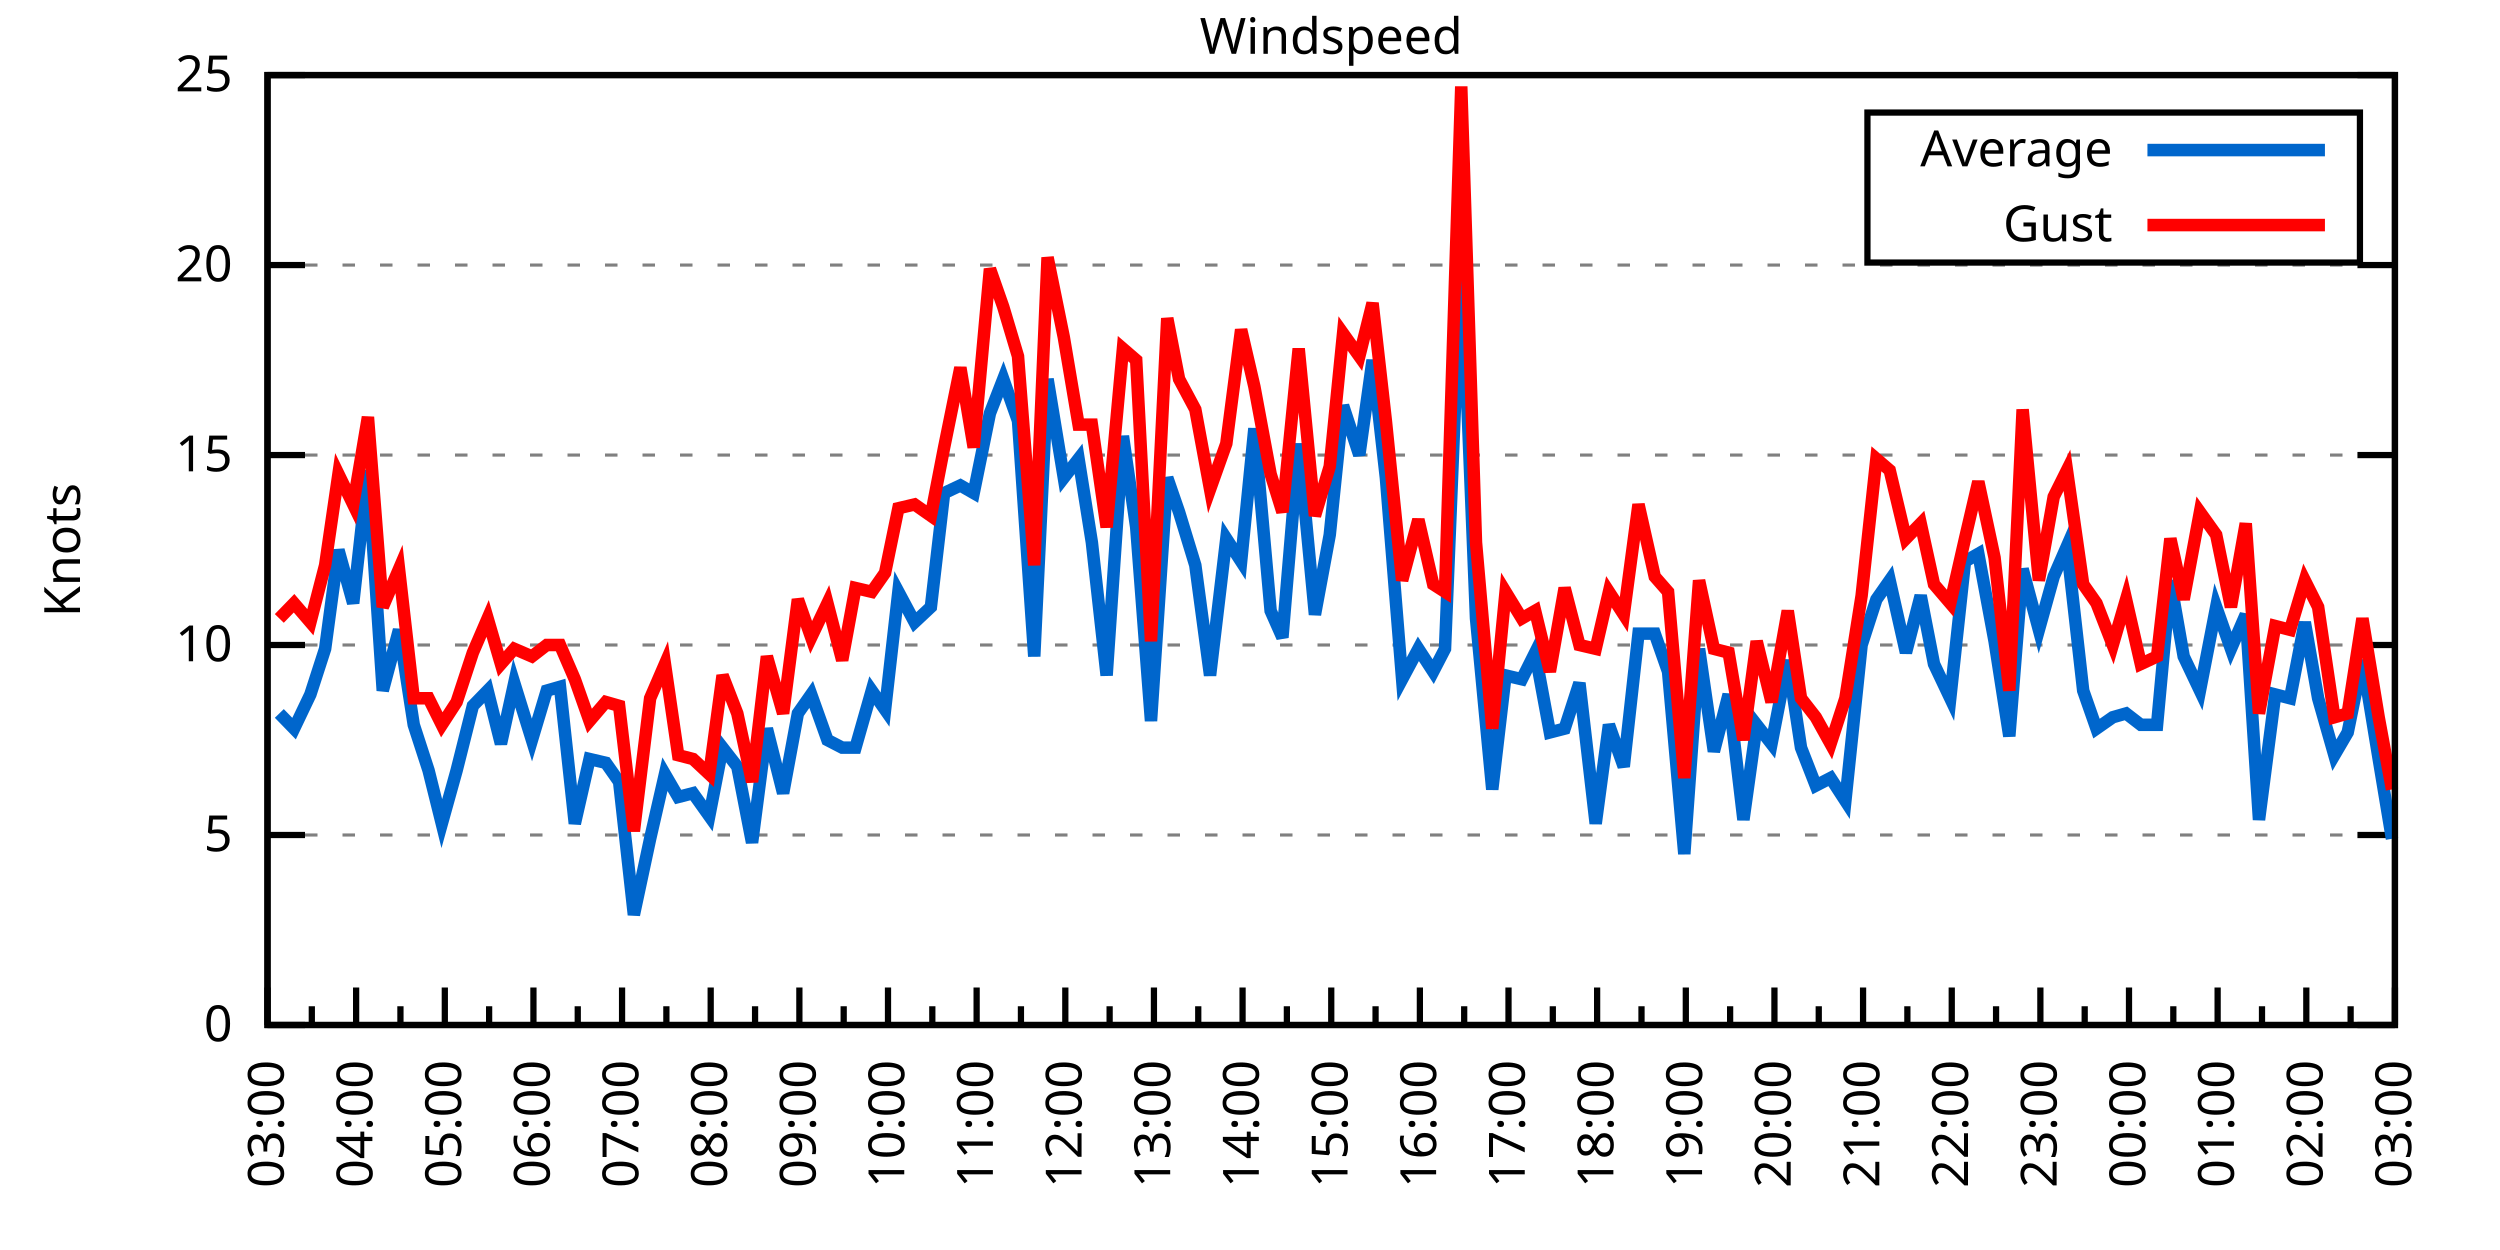
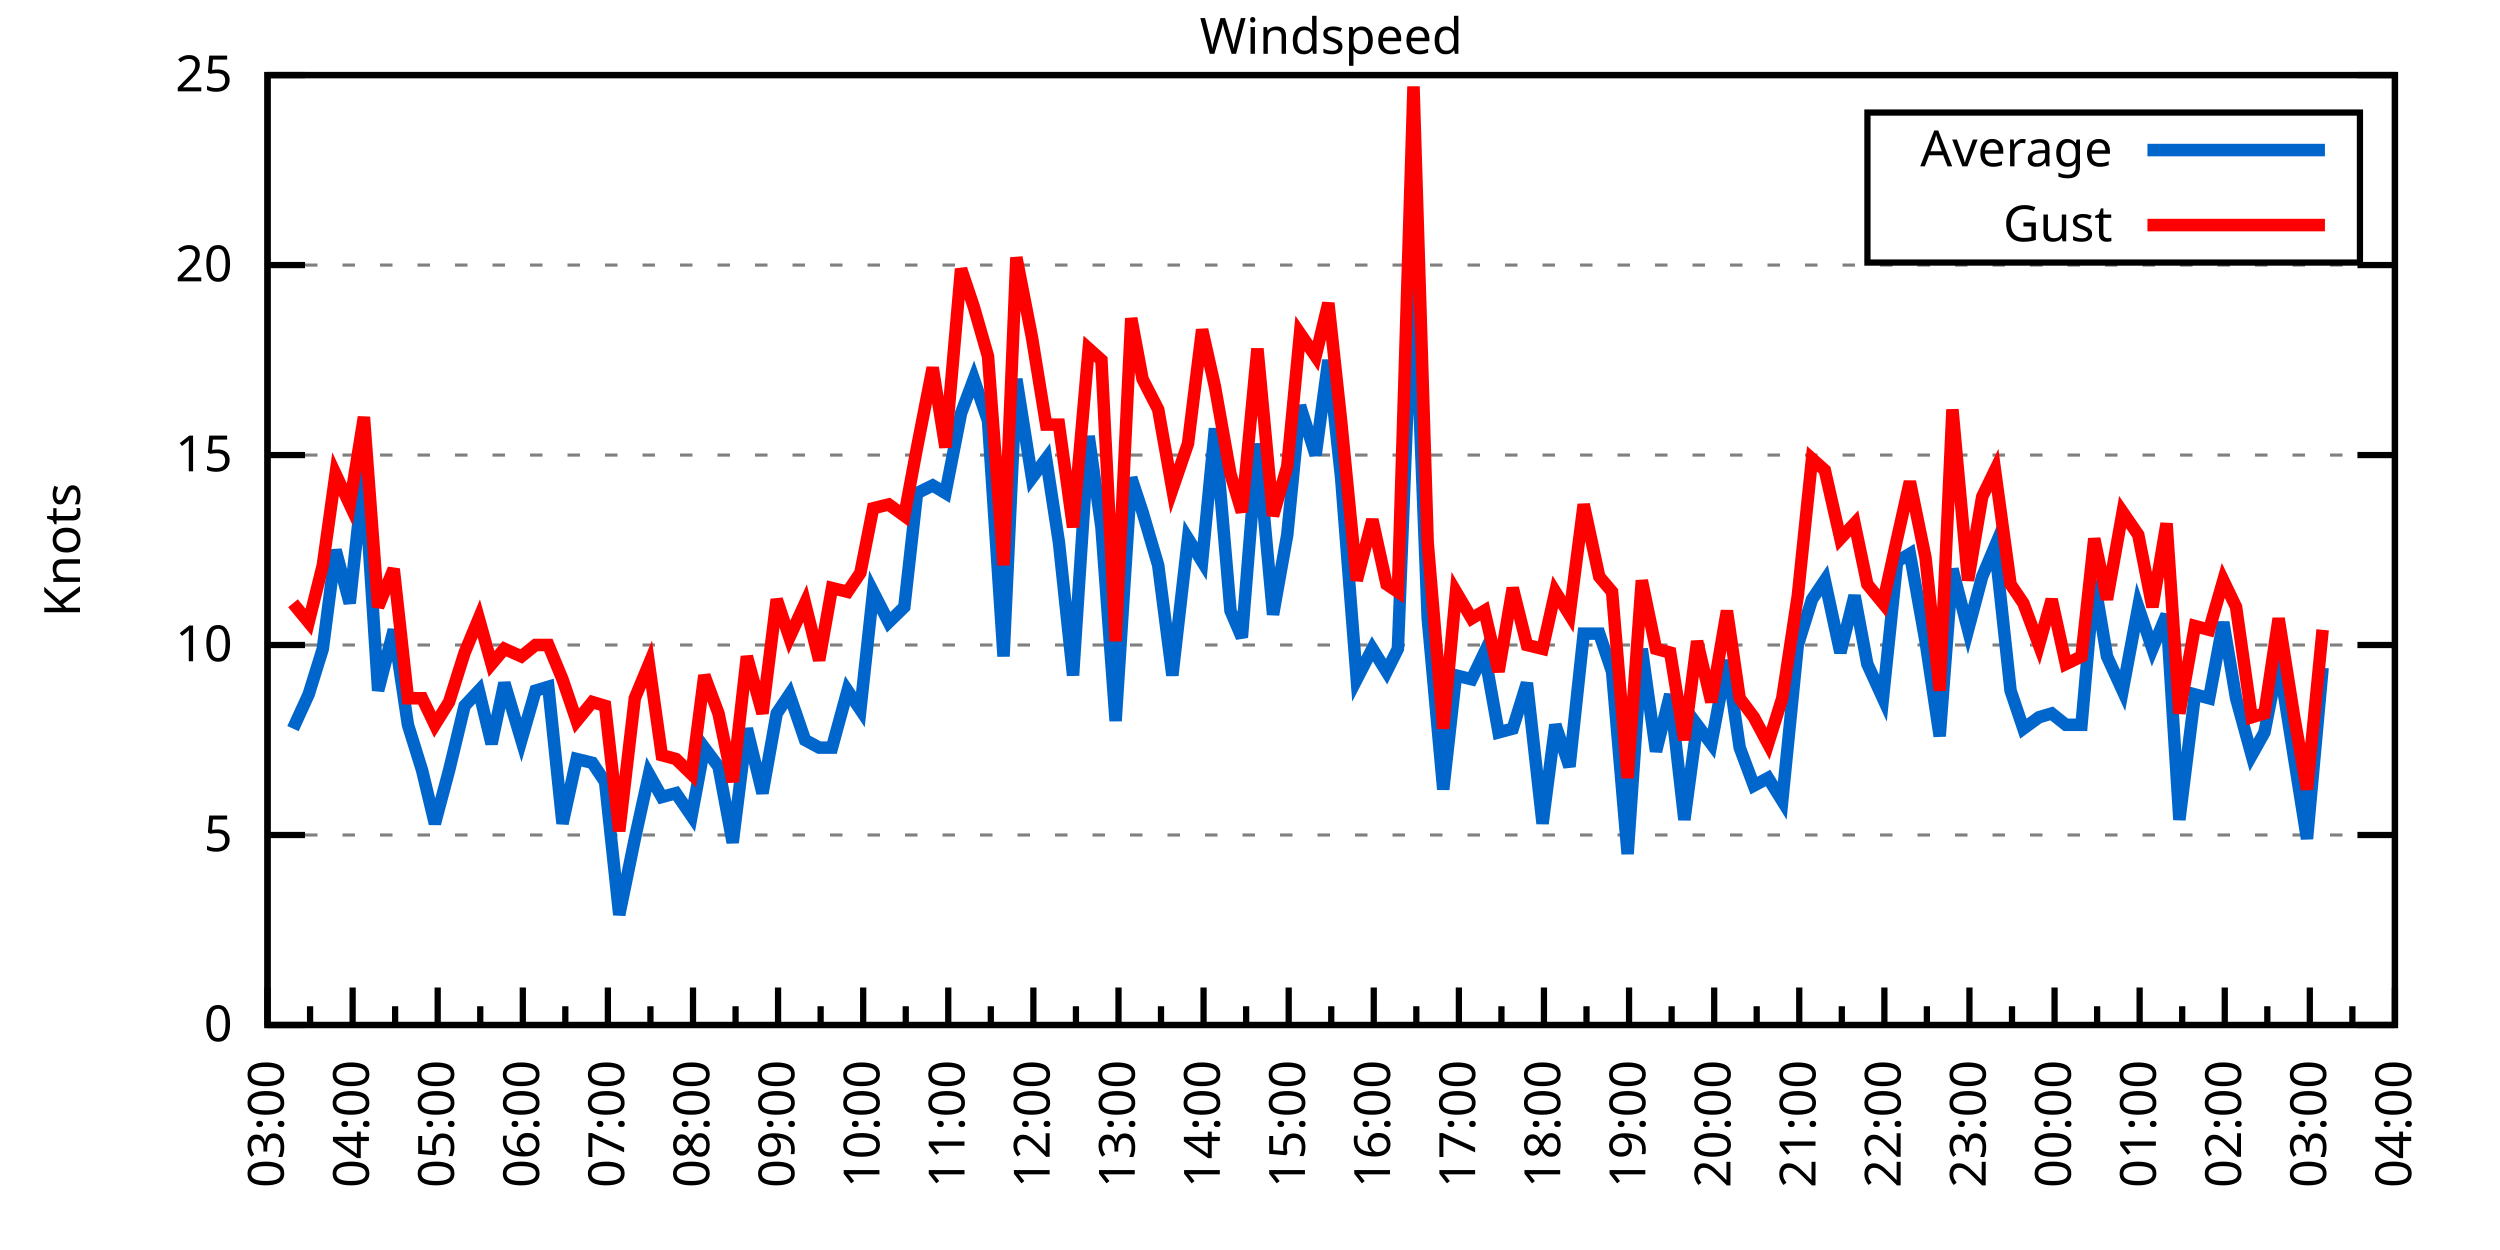
<svg xmlns="http://www.w3.org/2000/svg" xmlns:xlink="http://www.w3.org/1999/xlink" width="400" height="200" viewBox="0 0 400 200">
  <g id="gnuplot_canvas">
    <rect x="0" y="0" width="400" height="200" fill="none" />
    <defs>
      <circle id="gpDot" r="0.5" stroke-width="0.5" stroke="currentColor" />
      <path id="gpPt0" stroke-width="0.333" stroke="currentColor" d="M-1,0 h2 M0,-1 v2" />
      <path id="gpPt1" stroke-width="0.333" stroke="currentColor" d="M-1,-1 L1,1 M1,-1 L-1,1" />
      <path id="gpPt2" stroke-width="0.333" stroke="currentColor" d="M-1,0 L1,0 M0,-1 L0,1 M-1,-1 L1,1 M-1,1 L1,-1" />
      <rect id="gpPt3" stroke-width="0.333" stroke="currentColor" x="-1" y="-1" width="2" height="2" />
      <rect id="gpPt4" stroke-width="0.333" stroke="currentColor" fill="currentColor" x="-1" y="-1" width="2" height="2" />
      <circle id="gpPt5" stroke-width="0.333" stroke="currentColor" cx="0" cy="0" r="1" />
      <use xlink:href="#gpPt5" id="gpPt6" fill="currentColor" stroke="none" />
      <path id="gpPt7" stroke-width="0.333" stroke="currentColor" d="M0,-1.33 L-1.33,0.67 L1.33,0.67 z" />
      <use xlink:href="#gpPt7" id="gpPt8" fill="currentColor" stroke="none" />
      <use xlink:href="#gpPt7" id="gpPt9" stroke="currentColor" transform="rotate(180)" />
      <use xlink:href="#gpPt9" id="gpPt10" fill="currentColor" stroke="none" />
      <use xlink:href="#gpPt3" id="gpPt11" stroke="currentColor" transform="rotate(45)" />
      <use xlink:href="#gpPt11" id="gpPt12" fill="currentColor" stroke="none" />
      <path id="gpPt13" stroke-width="0.333" stroke="currentColor" d="M0,1.330 L1.265,0.411 L0.782,-1.067 L-0.782,-1.076 L-1.265,0.411 z" />
      <use xlink:href="#gpPt13" id="gpPt14" fill="currentColor" stroke="none" />
      <filter id="textbox" filterUnits="objectBoundingBox" x="0" y="0" height="1" width="1">
        <feFlood flood-color="white" flood-opacity="1" result="bgnd" />
        <feComposite in="SourceGraphic" in2="bgnd" operator="atop" />
      </filter>
      <filter id="greybox" filterUnits="objectBoundingBox" x="0" y="0" height="1" width="1">
        <feFlood flood-color="lightgrey" flood-opacity="1" result="grey" />
        <feComposite in="SourceGraphic" in2="grey" operator="atop" />
      </filter>
    </defs>
    <g fill="none" color="white" stroke="currentColor" stroke-width="1.00" stroke-linecap="butt" stroke-linejoin="miter">
</g>
    <g fill="none" color="black" stroke="currentColor" stroke-width="1.00" stroke-linecap="butt" stroke-linejoin="miter">
      <g stroke="none" shape-rendering="crispEdges">
        <polygon fill="rgb(255, 255, 255)" points="42.80,164.00 383.18,164.00 383.18,12.02 42.80,12.02 " />
      </g>
    </g>
    <g fill="none" color="black" stroke="currentColor" stroke-width="1.00" stroke-linecap="butt" stroke-linejoin="miter">
</g>
    <g fill="none" color="black" stroke="black" stroke-width="0.50" stroke-linecap="butt" stroke-linejoin="miter">
</g>
    <g fill="none" color="gray" stroke="currentColor" stroke-width="0.50" stroke-linecap="butt" stroke-linejoin="miter">
      <path stroke="gray" stroke-dasharray="2,4" class="gridline" d="M42.80,164.00 L383.19,164.00  " />
    </g>
    <g fill="none" color="gray" stroke="gray" stroke-width="1.00" stroke-linecap="butt" stroke-linejoin="miter">
</g>
    <g fill="none" color="black" stroke="currentColor" stroke-width="1.00" stroke-linecap="butt" stroke-linejoin="miter">
      <path stroke="black" d="M42.80,164.00 L48.80,164.00 M383.19,164.00 L377.19,164.00  " />
      <g transform="translate(37.20,166.60)" stroke="none" fill="black" font-family="Sans" font-size="8.00" text-anchor="end">
        <text>
          <tspan font-family="Sans"> 0</tspan>
        </text>
      </g>
    </g>
    <g fill="none" color="black" stroke="currentColor" stroke-width="1.00" stroke-linecap="butt" stroke-linejoin="miter">
</g>
    <g fill="none" color="black" stroke="black" stroke-width="0.50" stroke-linecap="butt" stroke-linejoin="miter">
</g>
    <g fill="none" color="gray" stroke="currentColor" stroke-width="0.50" stroke-linecap="butt" stroke-linejoin="miter">
      <path stroke="gray" stroke-dasharray="2,4" class="gridline" d="M42.80,133.60 L383.19,133.60  " />
    </g>
    <g fill="none" color="gray" stroke="gray" stroke-width="1.00" stroke-linecap="butt" stroke-linejoin="miter">
</g>
    <g fill="none" color="black" stroke="currentColor" stroke-width="1.00" stroke-linecap="butt" stroke-linejoin="miter">
      <path stroke="black" d="M42.80,133.60 L48.80,133.60 M383.19,133.60 L377.19,133.60  " />
      <g transform="translate(37.20,136.20)" stroke="none" fill="black" font-family="Sans" font-size="8.00" text-anchor="end">
        <text>
          <tspan font-family="Sans"> 5</tspan>
        </text>
      </g>
    </g>
    <g fill="none" color="black" stroke="currentColor" stroke-width="1.00" stroke-linecap="butt" stroke-linejoin="miter">
</g>
    <g fill="none" color="black" stroke="black" stroke-width="0.50" stroke-linecap="butt" stroke-linejoin="miter">
</g>
    <g fill="none" color="gray" stroke="currentColor" stroke-width="0.50" stroke-linecap="butt" stroke-linejoin="miter">
      <path stroke="gray" stroke-dasharray="2,4" class="gridline" d="M42.80,103.20 L383.19,103.20  " />
    </g>
    <g fill="none" color="gray" stroke="gray" stroke-width="1.00" stroke-linecap="butt" stroke-linejoin="miter">
</g>
    <g fill="none" color="black" stroke="currentColor" stroke-width="1.00" stroke-linecap="butt" stroke-linejoin="miter">
      <path stroke="black" d="M42.80,103.20 L48.80,103.20 M383.19,103.20 L377.19,103.20  " />
      <g transform="translate(37.20,105.80)" stroke="none" fill="black" font-family="Sans" font-size="8.00" text-anchor="end">
        <text>
          <tspan font-family="Sans"> 10</tspan>
        </text>
      </g>
    </g>
    <g fill="none" color="black" stroke="currentColor" stroke-width="1.00" stroke-linecap="butt" stroke-linejoin="miter">
</g>
    <g fill="none" color="black" stroke="black" stroke-width="0.50" stroke-linecap="butt" stroke-linejoin="miter">
</g>
    <g fill="none" color="gray" stroke="currentColor" stroke-width="0.50" stroke-linecap="butt" stroke-linejoin="miter">
      <path stroke="gray" stroke-dasharray="2,4" class="gridline" d="M42.80,72.81 L383.19,72.81  " />
    </g>
    <g fill="none" color="gray" stroke="gray" stroke-width="1.00" stroke-linecap="butt" stroke-linejoin="miter">
</g>
    <g fill="none" color="black" stroke="currentColor" stroke-width="1.00" stroke-linecap="butt" stroke-linejoin="miter">
      <path stroke="black" d="M42.80,72.81 L48.80,72.81 M383.19,72.81 L377.19,72.81  " />
      <g transform="translate(37.20,75.41)" stroke="none" fill="black" font-family="Sans" font-size="8.00" text-anchor="end">
        <text>
          <tspan font-family="Sans"> 15</tspan>
        </text>
      </g>
    </g>
    <g fill="none" color="black" stroke="currentColor" stroke-width="1.00" stroke-linecap="butt" stroke-linejoin="miter">
</g>
    <g fill="none" color="black" stroke="black" stroke-width="0.50" stroke-linecap="butt" stroke-linejoin="miter">
</g>
    <g fill="none" color="gray" stroke="currentColor" stroke-width="0.50" stroke-linecap="butt" stroke-linejoin="miter">
      <path stroke="gray" stroke-dasharray="2,4" class="gridline" d="M42.80,42.41 L383.19,42.41  " />
    </g>
    <g fill="none" color="gray" stroke="gray" stroke-width="1.00" stroke-linecap="butt" stroke-linejoin="miter">
</g>
    <g fill="none" color="black" stroke="currentColor" stroke-width="1.00" stroke-linecap="butt" stroke-linejoin="miter">
      <path stroke="black" d="M42.80,42.41 L48.80,42.41 M383.19,42.41 L377.19,42.41  " />
      <g transform="translate(37.20,45.01)" stroke="none" fill="black" font-family="Sans" font-size="8.00" text-anchor="end">
        <text>
          <tspan font-family="Sans"> 20</tspan>
        </text>
      </g>
    </g>
    <g fill="none" color="black" stroke="currentColor" stroke-width="1.00" stroke-linecap="butt" stroke-linejoin="miter">
</g>
    <g fill="none" color="black" stroke="black" stroke-width="0.50" stroke-linecap="butt" stroke-linejoin="miter">
</g>
    <g fill="none" color="gray" stroke="currentColor" stroke-width="0.50" stroke-linecap="butt" stroke-linejoin="miter">
      <path stroke="gray" stroke-dasharray="2,4" class="gridline" d="M42.80,12.01 L383.19,12.01  " />
    </g>
    <g fill="none" color="gray" stroke="gray" stroke-width="1.00" stroke-linecap="butt" stroke-linejoin="miter">
</g>
    <g fill="none" color="black" stroke="currentColor" stroke-width="1.00" stroke-linecap="butt" stroke-linejoin="miter">
      <path stroke="black" d="M42.80,12.01 L48.80,12.01 M383.19,12.01 L377.19,12.01  " />
      <g transform="translate(37.20,14.61)" stroke="none" fill="black" font-family="Sans" font-size="8.00" text-anchor="end">
        <text>
          <tspan font-family="Sans"> 25</tspan>
        </text>
      </g>
    </g>
    <g fill="none" color="black" stroke="currentColor" stroke-width="1.00" stroke-linecap="butt" stroke-linejoin="miter">
      <path stroke="black" d="M42.80,164.00 L42.80,158.00  " />
      <g transform="translate(45.40,169.60) rotate(270)" stroke="none" fill="black" font-family="Sans" font-size="8.00" text-anchor="end">
        <text>
          <tspan font-family="Sans">03:00</tspan>
        </text>
      </g>
    </g>
    <g fill="none" color="black" stroke="currentColor" stroke-width="1.00" stroke-linecap="butt" stroke-linejoin="miter">
-       <path stroke="black" d="M49.89,164.00 L49.89,161.00 M56.98,164.00 L56.98,158.00  " />
-       <g transform="translate(59.58,169.60) rotate(270)" stroke="none" fill="black" font-family="Sans" font-size="8.00" text-anchor="end">
+       <path stroke="black" d="M49.61,164.00 L49.61,161.00 M56.42,164.00 L56.42,158.00  " />
+       <g transform="translate(59.02,169.60) rotate(270)" stroke="none" fill="black" font-family="Sans" font-size="8.00" text-anchor="end">
        <text>
          <tspan font-family="Sans">04:00</tspan>
        </text>
      </g>
    </g>
    <g fill="none" color="black" stroke="currentColor" stroke-width="1.00" stroke-linecap="butt" stroke-linejoin="miter">
-       <path stroke="black" d="M64.07,164.00 L64.07,161.00 M71.17,164.00 L71.17,158.00  " />
-       <g transform="translate(73.77,169.60) rotate(270)" stroke="none" fill="black" font-family="Sans" font-size="8.00" text-anchor="end">
+       <path stroke="black" d="M63.22,164.00 L63.22,161.00 M70.03,164.00 L70.03,158.00  " />
+       <g transform="translate(72.63,169.60) rotate(270)" stroke="none" fill="black" font-family="Sans" font-size="8.00" text-anchor="end">
        <text>
          <tspan font-family="Sans">05:00</tspan>
        </text>
      </g>
    </g>
    <g fill="none" color="black" stroke="currentColor" stroke-width="1.00" stroke-linecap="butt" stroke-linejoin="miter">
-       <path stroke="black" d="M78.26,164.00 L78.26,161.00 M85.35,164.00 L85.35,158.00  " />
-       <g transform="translate(87.95,169.60) rotate(270)" stroke="none" fill="black" font-family="Sans" font-size="8.00" text-anchor="end">
+       <path stroke="black" d="M76.84,164.00 L76.84,161.00 M83.65,164.00 L83.65,158.00  " />
+       <g transform="translate(86.25,169.60) rotate(270)" stroke="none" fill="black" font-family="Sans" font-size="8.00" text-anchor="end">
        <text>
          <tspan font-family="Sans">06:00</tspan>
        </text>
      </g>
    </g>
    <g fill="none" color="black" stroke="currentColor" stroke-width="1.00" stroke-linecap="butt" stroke-linejoin="miter">
-       <path stroke="black" d="M92.44,164.00 L92.44,161.00 M99.53,164.00 L99.53,158.00  " />
-       <g transform="translate(102.13,169.60) rotate(270)" stroke="none" fill="black" font-family="Sans" font-size="8.00" text-anchor="end">
+       <path stroke="black" d="M90.45,164.00 L90.45,161.00 M97.26,164.00 L97.26,158.00  " />
+       <g transform="translate(99.86,169.60) rotate(270)" stroke="none" fill="black" font-family="Sans" font-size="8.00" text-anchor="end">
        <text>
          <tspan font-family="Sans">07:00</tspan>
        </text>
      </g>
    </g>
    <g fill="none" color="black" stroke="currentColor" stroke-width="1.00" stroke-linecap="butt" stroke-linejoin="miter">
-       <path stroke="black" d="M106.62,164.00 L106.62,161.00 M113.71,164.00 L113.71,158.00  " />
-       <g transform="translate(116.31,169.60) rotate(270)" stroke="none" fill="black" font-family="Sans" font-size="8.00" text-anchor="end">
+       <path stroke="black" d="M104.07,164.00 L104.07,161.00 M110.88,164.00 L110.88,158.00  " />
+       <g transform="translate(113.48,169.60) rotate(270)" stroke="none" fill="black" font-family="Sans" font-size="8.00" text-anchor="end">
        <text>
          <tspan font-family="Sans">08:00</tspan>
        </text>
      </g>
    </g>
    <g fill="none" color="black" stroke="currentColor" stroke-width="1.00" stroke-linecap="butt" stroke-linejoin="miter">
-       <path stroke="black" d="M120.81,164.00 L120.81,161.00 M127.90,164.00 L127.90,158.00  " />
-       <g transform="translate(130.50,169.60) rotate(270)" stroke="none" fill="black" font-family="Sans" font-size="8.00" text-anchor="end">
+       <path stroke="black" d="M117.69,164.00 L117.69,161.00 M124.49,164.00 L124.49,158.00  " />
+       <g transform="translate(127.09,169.60) rotate(270)" stroke="none" fill="black" font-family="Sans" font-size="8.00" text-anchor="end">
        <text>
          <tspan font-family="Sans">09:00</tspan>
        </text>
      </g>
    </g>
    <g fill="none" color="black" stroke="currentColor" stroke-width="1.00" stroke-linecap="butt" stroke-linejoin="miter">
-       <path stroke="black" d="M134.99,164.00 L134.99,161.00 M142.08,164.00 L142.08,158.00  " />
-       <g transform="translate(144.68,169.60) rotate(270)" stroke="none" fill="black" font-family="Sans" font-size="8.00" text-anchor="end">
+       <path stroke="black" d="M131.30,164.00 L131.30,161.00 M138.11,164.00 L138.11,158.00  " />
+       <g transform="translate(140.71,169.60) rotate(270)" stroke="none" fill="black" font-family="Sans" font-size="8.00" text-anchor="end">
        <text>
          <tspan font-family="Sans">10:00</tspan>
        </text>
      </g>
    </g>
    <g fill="none" color="black" stroke="currentColor" stroke-width="1.00" stroke-linecap="butt" stroke-linejoin="miter">
-       <path stroke="black" d="M149.17,164.00 L149.17,161.00 M156.26,164.00 L156.26,158.00  " />
-       <g transform="translate(158.86,169.60) rotate(270)" stroke="none" fill="black" font-family="Sans" font-size="8.00" text-anchor="end">
+       <path stroke="black" d="M144.92,164.00 L144.92,161.00 M151.72,164.00 L151.72,158.00  " />
+       <g transform="translate(154.32,169.60) rotate(270)" stroke="none" fill="black" font-family="Sans" font-size="8.00" text-anchor="end">
        <text>
          <tspan font-family="Sans">11:00</tspan>
        </text>
      </g>
    </g>
    <g fill="none" color="black" stroke="currentColor" stroke-width="1.00" stroke-linecap="butt" stroke-linejoin="miter">
-       <path stroke="black" d="M163.35,164.00 L163.35,161.00 M170.45,164.00 L170.45,158.00  " />
-       <g transform="translate(173.05,169.60) rotate(270)" stroke="none" fill="black" font-family="Sans" font-size="8.00" text-anchor="end">
+       <path stroke="black" d="M158.53,164.00 L158.53,161.00 M165.34,164.00 L165.34,158.00  " />
+       <g transform="translate(167.94,169.60) rotate(270)" stroke="none" fill="black" font-family="Sans" font-size="8.00" text-anchor="end">
        <text>
          <tspan font-family="Sans">12:00</tspan>
        </text>
      </g>
    </g>
    <g fill="none" color="black" stroke="currentColor" stroke-width="1.00" stroke-linecap="butt" stroke-linejoin="miter">
-       <path stroke="black" d="M177.54,164.00 L177.54,161.00 M184.63,164.00 L184.63,158.00  " />
-       <g transform="translate(187.23,169.60) rotate(270)" stroke="none" fill="black" font-family="Sans" font-size="8.00" text-anchor="end">
+       <path stroke="black" d="M172.15,164.00 L172.15,161.00 M178.96,164.00 L178.96,158.00  " />
+       <g transform="translate(181.56,169.60) rotate(270)" stroke="none" fill="black" font-family="Sans" font-size="8.00" text-anchor="end">
        <text>
          <tspan font-family="Sans">13:00</tspan>
        </text>
      </g>
    </g>
    <g fill="none" color="black" stroke="currentColor" stroke-width="1.00" stroke-linecap="butt" stroke-linejoin="miter">
-       <path stroke="black" d="M191.72,164.00 L191.72,161.00 M198.81,164.00 L198.81,158.00  " />
-       <g transform="translate(201.41,169.60) rotate(270)" stroke="none" fill="black" font-family="Sans" font-size="8.00" text-anchor="end">
+       <path stroke="black" d="M185.76,164.00 L185.76,161.00 M192.57,164.00 L192.57,158.00  " />
+       <g transform="translate(195.17,169.60) rotate(270)" stroke="none" fill="black" font-family="Sans" font-size="8.00" text-anchor="end">
        <text>
          <tspan font-family="Sans">14:00</tspan>
        </text>
      </g>
    </g>
    <g fill="none" color="black" stroke="currentColor" stroke-width="1.00" stroke-linecap="butt" stroke-linejoin="miter">
-       <path stroke="black" d="M205.90,164.00 L205.90,161.00 M213.00,164.00 L213.00,158.00  " />
-       <g transform="translate(215.60,169.60) rotate(270)" stroke="none" fill="black" font-family="Sans" font-size="8.00" text-anchor="end">
+       <path stroke="black" d="M199.38,164.00 L199.38,161.00 M206.19,164.00 L206.19,158.00  " />
+       <g transform="translate(208.79,169.60) rotate(270)" stroke="none" fill="black" font-family="Sans" font-size="8.00" text-anchor="end">
        <text>
          <tspan font-family="Sans">15:00</tspan>
        </text>
      </g>
    </g>
    <g fill="none" color="black" stroke="currentColor" stroke-width="1.00" stroke-linecap="butt" stroke-linejoin="miter">
-       <path stroke="black" d="M220.09,164.00 L220.09,161.00 M227.18,164.00 L227.18,158.00  " />
-       <g transform="translate(229.78,169.60) rotate(270)" stroke="none" fill="black" font-family="Sans" font-size="8.00" text-anchor="end">
+       <path stroke="black" d="M213.00,164.00 L213.00,161.00 M219.80,164.00 L219.80,158.00  " />
+       <g transform="translate(222.40,169.60) rotate(270)" stroke="none" fill="black" font-family="Sans" font-size="8.00" text-anchor="end">
        <text>
          <tspan font-family="Sans">16:00</tspan>
        </text>
      </g>
    </g>
    <g fill="none" color="black" stroke="currentColor" stroke-width="1.00" stroke-linecap="butt" stroke-linejoin="miter">
-       <path stroke="black" d="M234.27,164.00 L234.27,161.00 M241.36,164.00 L241.36,158.00  " />
-       <g transform="translate(243.96,169.60) rotate(270)" stroke="none" fill="black" font-family="Sans" font-size="8.00" text-anchor="end">
+       <path stroke="black" d="M226.61,164.00 L226.61,161.00 M233.42,164.00 L233.42,158.00  " />
+       <g transform="translate(236.02,169.60) rotate(270)" stroke="none" fill="black" font-family="Sans" font-size="8.00" text-anchor="end">
        <text>
          <tspan font-family="Sans">17:00</tspan>
        </text>
      </g>
    </g>
    <g fill="none" color="black" stroke="currentColor" stroke-width="1.00" stroke-linecap="butt" stroke-linejoin="miter">
-       <path stroke="black" d="M248.45,164.00 L248.45,161.00 M255.54,164.00 L255.54,158.00  " />
-       <g transform="translate(258.14,169.60) rotate(270)" stroke="none" fill="black" font-family="Sans" font-size="8.00" text-anchor="end">
+       <path stroke="black" d="M240.23,164.00 L240.23,161.00 M247.03,164.00 L247.03,158.00  " />
+       <g transform="translate(249.63,169.60) rotate(270)" stroke="none" fill="black" font-family="Sans" font-size="8.00" text-anchor="end">
        <text>
          <tspan font-family="Sans">18:00</tspan>
        </text>
      </g>
    </g>
    <g fill="none" color="black" stroke="currentColor" stroke-width="1.00" stroke-linecap="butt" stroke-linejoin="miter">
-       <path stroke="black" d="M262.64,164.00 L262.64,161.00 M269.73,164.00 L269.73,158.00  " />
-       <g transform="translate(272.33,169.60) rotate(270)" stroke="none" fill="black" font-family="Sans" font-size="8.00" text-anchor="end">
+       <path stroke="black" d="M253.84,164.00 L253.84,161.00 M260.65,164.00 L260.65,158.00  " />
+       <g transform="translate(263.25,169.60) rotate(270)" stroke="none" fill="black" font-family="Sans" font-size="8.00" text-anchor="end">
        <text>
          <tspan font-family="Sans">19:00</tspan>
        </text>
      </g>
    </g>
    <g fill="none" color="black" stroke="currentColor" stroke-width="1.00" stroke-linecap="butt" stroke-linejoin="miter">
-       <path stroke="black" d="M276.82,164.00 L276.82,161.00 M283.91,164.00 L283.91,158.00  " />
-       <g transform="translate(286.51,169.60) rotate(270)" stroke="none" fill="black" font-family="Sans" font-size="8.00" text-anchor="end">
+       <path stroke="black" d="M267.46,164.00 L267.46,161.00 M274.27,164.00 L274.27,158.00  " />
+       <g transform="translate(276.87,169.60) rotate(270)" stroke="none" fill="black" font-family="Sans" font-size="8.00" text-anchor="end">
        <text>
          <tspan font-family="Sans">20:00</tspan>
        </text>
      </g>
    </g>
    <g fill="none" color="black" stroke="currentColor" stroke-width="1.00" stroke-linecap="butt" stroke-linejoin="miter">
-       <path stroke="black" d="M291.00,164.00 L291.00,161.00 M298.09,164.00 L298.09,158.00  " />
-       <g transform="translate(300.69,169.60) rotate(270)" stroke="none" fill="black" font-family="Sans" font-size="8.00" text-anchor="end">
+       <path stroke="black" d="M281.07,164.00 L281.07,161.00 M287.88,164.00 L287.88,158.00  " />
+       <g transform="translate(290.48,169.60) rotate(270)" stroke="none" fill="black" font-family="Sans" font-size="8.00" text-anchor="end">
        <text>
          <tspan font-family="Sans">21:00</tspan>
        </text>
      </g>
    </g>
    <g fill="none" color="black" stroke="currentColor" stroke-width="1.00" stroke-linecap="butt" stroke-linejoin="miter">
-       <path stroke="black" d="M305.18,164.00 L305.18,161.00 M312.28,164.00 L312.28,158.00  " />
-       <g transform="translate(314.88,169.60) rotate(270)" stroke="none" fill="black" font-family="Sans" font-size="8.00" text-anchor="end">
+       <path stroke="black" d="M294.69,164.00 L294.69,161.00 M301.50,164.00 L301.50,158.00  " />
+       <g transform="translate(304.10,169.60) rotate(270)" stroke="none" fill="black" font-family="Sans" font-size="8.00" text-anchor="end">
        <text>
          <tspan font-family="Sans">22:00</tspan>
        </text>
      </g>
    </g>
    <g fill="none" color="black" stroke="currentColor" stroke-width="1.00" stroke-linecap="butt" stroke-linejoin="miter">
-       <path stroke="black" d="M319.37,164.00 L319.37,161.00 M326.46,164.00 L326.46,158.00  " />
-       <g transform="translate(329.06,169.60) rotate(270)" stroke="none" fill="black" font-family="Sans" font-size="8.00" text-anchor="end">
+       <path stroke="black" d="M308.30,164.00 L308.30,161.00 M315.11,164.00 L315.11,158.00  " />
+       <g transform="translate(317.71,169.60) rotate(270)" stroke="none" fill="black" font-family="Sans" font-size="8.00" text-anchor="end">
        <text>
          <tspan font-family="Sans">23:00</tspan>
        </text>
      </g>
    </g>
    <g fill="none" color="black" stroke="currentColor" stroke-width="1.00" stroke-linecap="butt" stroke-linejoin="miter">
-       <path stroke="black" d="M333.55,164.00 L333.55,161.00 M340.64,164.00 L340.64,158.00  " />
-       <g transform="translate(343.24,169.60) rotate(270)" stroke="none" fill="black" font-family="Sans" font-size="8.00" text-anchor="end">
+       <path stroke="black" d="M321.92,164.00 L321.92,161.00 M328.73,164.00 L328.73,158.00  " />
+       <g transform="translate(331.33,169.60) rotate(270)" stroke="none" fill="black" font-family="Sans" font-size="8.00" text-anchor="end">
        <text>
          <tspan font-family="Sans">00:00</tspan>
        </text>
      </g>
    </g>
    <g fill="none" color="black" stroke="currentColor" stroke-width="1.00" stroke-linecap="butt" stroke-linejoin="miter">
-       <path stroke="black" d="M347.73,164.00 L347.73,161.00 M354.82,164.00 L354.82,158.00  " />
-       <g transform="translate(357.42,169.60) rotate(270)" stroke="none" fill="black" font-family="Sans" font-size="8.00" text-anchor="end">
+       <path stroke="black" d="M335.54,164.00 L335.54,161.00 M342.34,164.00 L342.34,158.00  " />
+       <g transform="translate(344.94,169.60) rotate(270)" stroke="none" fill="black" font-family="Sans" font-size="8.00" text-anchor="end">
        <text>
          <tspan font-family="Sans">01:00</tspan>
        </text>
      </g>
    </g>
    <g fill="none" color="black" stroke="currentColor" stroke-width="1.00" stroke-linecap="butt" stroke-linejoin="miter">
-       <path stroke="black" d="M361.92,164.00 L361.92,161.00 M369.01,164.00 L369.01,158.00  " />
-       <g transform="translate(371.61,169.60) rotate(270)" stroke="none" fill="black" font-family="Sans" font-size="8.00" text-anchor="end">
+       <path stroke="black" d="M349.15,164.00 L349.15,161.00 M355.96,164.00 L355.96,158.00  " />
+       <g transform="translate(358.56,169.60) rotate(270)" stroke="none" fill="black" font-family="Sans" font-size="8.00" text-anchor="end">
        <text>
          <tspan font-family="Sans">02:00</tspan>
        </text>
      </g>
    </g>
    <g fill="none" color="black" stroke="currentColor" stroke-width="1.00" stroke-linecap="butt" stroke-linejoin="miter">
-       <path stroke="black" d="M376.10,164.00 L376.10,161.00 M383.19,164.00 L383.19,158.00  " />
+       <path stroke="black" d="M362.77,164.00 L362.77,161.00 M369.57,164.00 L369.57,158.00  " />
+       <g transform="translate(372.17,169.60) rotate(270)" stroke="none" fill="black" font-family="Sans" font-size="8.00" text-anchor="end">
+         <text>
+           <tspan font-family="Sans">03:00</tspan>
+         </text>
+       </g>
+     </g>
+     <g fill="none" color="black" stroke="currentColor" stroke-width="1.00" stroke-linecap="butt" stroke-linejoin="miter">
+       <path stroke="black" d="M376.38,164.00 L376.38,161.00 M383.19,164.00 L383.19,158.00  " />
      <g transform="translate(385.79,169.60) rotate(270)" stroke="none" fill="black" font-family="Sans" font-size="8.00" text-anchor="end">
        <text>
-           <tspan font-family="Sans">03:00</tspan>
+           <tspan font-family="Sans">04:00</tspan>
        </text>
      </g>
    </g>
    <g fill="none" color="black" stroke="currentColor" stroke-width="1.00" stroke-linecap="butt" stroke-linejoin="miter">
</g>
    <g fill="none" color="black" stroke="currentColor" stroke-width="1.00" stroke-linecap="butt" stroke-linejoin="miter">
      <path stroke="black" d="M42.80,12.01 L42.80,164.00 L383.19,164.00 L383.19,12.01 L42.80,12.01 Z  " />
    </g>
    <g fill="none" color="black" stroke="currentColor" stroke-width="1.00" stroke-linecap="butt" stroke-linejoin="miter">
      <g transform="translate(12.80,88.01) rotate(270)" stroke="none" fill="black" font-family="Sans" font-size="8.00" text-anchor="middle">
        <text>
          <tspan font-family="Sans">Knots</tspan>
        </text>
      </g>
    </g>
    <g fill="none" color="black" stroke="currentColor" stroke-width="1.00" stroke-linecap="butt" stroke-linejoin="miter">
</g>
    <g fill="none" color="black" stroke="currentColor" stroke-width="1.00" stroke-linecap="butt" stroke-linejoin="miter">
      <path stroke="black" d="M298.79,42.01 L298.79,18.01 L377.59,18.01 L377.59,42.01 L298.79,42.01 Z  " />
    </g>
    <g id="Windspeed_plot_1">
      <g fill="none" color="white" stroke="black" stroke-width="2.00" stroke-linecap="butt" stroke-linejoin="miter">
</g>
      <g fill="none" color="black" stroke="currentColor" stroke-width="2.00" stroke-linecap="butt" stroke-linejoin="miter">
        <g transform="translate(337.99,26.61)" stroke="none" fill="black" font-family="Sans" font-size="8.00" text-anchor="end">
          <text>
            <tspan font-family="Sans">Average</tspan>
          </text>
        </g>
      </g>
      <g fill="none" color="black" stroke="currentColor" stroke-width="2.00" stroke-linecap="butt" stroke-linejoin="miter">
-         <path stroke="rgb(  0, 102, 204)" d="M343.59,24.01 L371.99,24.01 M44.69,114.15 L47.05,116.58 L49.66,111.11 L52.02,103.81 L54.15,88.00 L56.51,96.52   L58.87,75.24 L61.24,110.50 L63.84,100.77 L66.20,115.97 L68.57,123.27 L70.69,131.78 L73.06,123.27 L75.66,112.93   L78.02,110.50 L80.15,119.01 L82.28,109.28 L85.11,118.40 L87.48,110.50 L89.60,109.89 L91.97,131.78 L94.33,121.44   L96.93,122.05 L99.06,125.09 L101.42,146.37 L104.02,134.21 L106.39,123.87 L108.51,127.52 L110.88,126.91 L113.48,130.56   L115.61,119.62 L117.97,122.66 L120.33,134.82 L122.70,116.58 L125.30,126.91 L127.66,114.15 L129.79,111.11 L132.39,118.40   L134.75,119.62 L136.88,119.62 L139.48,110.50 L141.61,113.54 L143.74,94.69 L146.34,99.56 L148.94,97.12 L151.06,78.89   L153.66,77.67 L155.79,78.89 L158.39,66.12 L160.52,60.65 L162.88,67.33 L165.48,105.03 L167.61,60.65 L170.21,76.45   L172.57,73.41 L174.70,86.79 L177.06,108.07 L179.67,69.77 L181.79,84.36 L184.16,115.36 L186.76,76.45 L188.65,81.93   L191.25,90.44 L193.61,108.07 L196.21,86.18 L198.58,89.83 L200.70,68.55 L203.30,97.73 L205.19,101.99 L207.79,70.98   L210.39,98.34 L212.76,85.57 L214.89,64.90 L217.49,72.81 L219.61,57.61 L221.74,76.45 L224.34,108.68 L226.94,103.81   L229.31,107.46 L231.20,103.81 L233.80,40.58 L236.16,98.95 L238.76,126.31 L240.89,108.07 L243.49,108.68 L245.62,104.42   L247.98,117.19 L250.34,116.58 L252.71,109.28 L255.31,131.78 L257.43,115.97 L259.80,122.66 L262.16,101.38 L264.76,101.38   L266.89,107.46 L269.49,136.64 L271.85,103.81 L274.22,120.23 L276.58,111.11 L278.95,131.17 L281.07,115.97 L283.44,119.01   L286.04,105.64 L288.16,119.62 L290.53,125.70 L292.89,124.48 L295.26,128.13 L297.86,103.20 L300.22,95.91 L302.35,92.87   L304.95,104.42 L307.31,95.30 L309.44,106.24 L312.04,111.72 L314.40,89.83 L316.53,88.61 L319.13,102.60 L321.49,117.80   L323.62,91.04 L326.22,100.77 L328.59,92.26 L330.71,87.40 L333.31,110.50 L335.44,116.58 L338.04,114.76 L340.17,114.15   L342.53,115.97 L345.13,115.97 L347.26,92.87 L349.39,105.03 L351.99,110.50 L354.59,97.12 L356.95,103.81 L359.32,98.34   L361.44,131.17 L364.04,111.11 L366.41,111.72 L368.77,99.56 L370.90,111.72 L373.50,120.83 L375.63,117.19 L377.99,105.64   L380.59,121.44 L382.72,134.21  " />
+         <path stroke="rgb(  0, 102, 204)" d="M343.59,24.01 L371.99,24.01 M46.88,116.58 L49.38,111.11 L51.65,103.81 L53.69,88.00 L55.96,96.52 L58.23,75.24   L60.50,110.50 L63.00,100.77 L65.27,115.97 L67.54,123.27 L69.58,131.78 L71.85,123.27 L74.34,112.93 L76.61,110.50   L78.65,119.01 L80.70,109.28 L83.42,118.40 L85.69,110.50 L87.73,109.89 L90.00,131.78 L92.27,121.44 L94.77,122.05   L96.81,125.09 L99.08,146.37 L101.57,134.21 L103.84,123.87 L105.89,127.52 L108.15,126.91 L110.65,130.56 L112.69,119.62   L114.96,122.66 L117.23,134.82 L119.50,116.58 L122.00,126.91 L124.27,114.15 L126.31,111.11 L128.81,118.40 L131.07,119.62   L133.12,119.62 L135.61,110.50 L137.66,113.54 L139.70,94.69 L142.19,99.56 L144.69,97.12 L146.73,78.89 L149.23,77.67   L151.27,78.89 L153.77,66.12 L155.81,60.65 L158.08,67.33 L160.57,105.03 L162.62,60.65 L165.11,76.45 L167.38,73.41   L169.43,86.79 L171.69,108.07 L174.19,69.77 L176.23,84.36 L178.50,115.36 L181.00,76.45 L182.81,81.93 L185.31,90.44   L187.58,108.07 L190.08,86.18 L192.34,89.83 L194.39,68.55 L196.88,97.73 L198.70,101.99 L201.19,70.98 L203.69,98.34   L205.96,85.57 L208.00,64.90 L210.50,72.81 L212.54,57.61 L214.58,76.45 L217.08,108.68 L219.58,103.81 L221.85,107.46   L223.66,103.81 L226.16,40.58 L228.43,98.95 L230.92,126.31 L232.96,108.07 L235.46,108.68 L237.50,104.42 L239.77,117.19   L242.04,116.58 L244.31,109.28 L246.81,131.78 L248.85,115.97 L251.12,122.66 L253.39,101.38 L255.88,101.38 L257.93,107.46   L260.42,136.64 L262.69,103.81 L264.96,120.23 L267.23,111.11 L269.50,131.17 L271.54,115.97 L273.81,119.01 L276.31,105.64   L278.35,119.62 L280.62,125.70 L282.89,124.48 L285.16,128.13 L287.65,103.20 L289.92,95.91 L291.97,92.87 L294.46,104.42   L296.73,95.30 L298.77,106.24 L301.27,111.72 L303.54,89.83 L305.58,88.61 L308.08,102.60 L310.35,117.80 L312.39,91.04   L314.89,100.77 L317.15,92.26 L319.20,87.40 L321.69,110.50 L323.74,116.58 L326.23,114.76 L328.27,114.15 L330.54,115.97   L333.04,115.97 L335.08,92.87 L337.12,105.03 L339.62,110.50 L342.12,97.12 L344.39,103.81 L346.65,98.34 L348.70,131.17   L351.19,111.11 L353.46,111.72 L355.73,99.56 L357.77,111.72 L360.27,120.83 L362.31,117.19 L364.58,105.64 L367.08,121.44   L369.12,134.21 L371.62,106.85  " />
      </g>
    </g>
    <g id="Windspeed_plot_2">
      <g fill="none" color="black" stroke="currentColor" stroke-width="2.00" stroke-linecap="butt" stroke-linejoin="miter">
        <g transform="translate(337.99,38.61)" stroke="none" fill="black" font-family="Sans" font-size="8.00" text-anchor="end">
          <text>
            <tspan font-family="Sans">Gust</tspan>
          </text>
        </g>
      </g>
      <g fill="none" color="black" stroke="currentColor" stroke-width="2.00" stroke-linecap="butt" stroke-linejoin="miter">
-         <path stroke="rgb(255,   0,   0)" d="M343.59,36.01 L371.99,36.01 M44.69,98.95 L47.05,96.52 L49.66,99.56 L52.02,90.44 L54.15,75.85 L56.51,80.71   L58.87,66.73 L61.24,97.12 L63.84,91.04 L66.20,111.72 L68.57,111.72 L70.69,115.97 L73.06,112.32 L75.66,104.42   L78.02,98.95 L80.15,106.24 L82.28,103.81 L85.11,105.03 L87.48,103.20 L89.60,103.20 L91.97,108.68 L94.33,115.36   L96.93,112.32 L99.06,112.93 L101.42,132.99 L104.02,111.72 L106.39,106.24 L108.51,120.83 L110.88,121.44 L113.48,123.87   L115.61,108.07 L117.97,114.15 L120.33,125.09 L122.70,105.03 L125.30,114.15 L127.66,95.91 L129.79,101.99 L132.39,96.52   L134.75,105.64 L136.88,94.08 L139.48,94.69 L141.61,91.65 L143.74,81.32 L146.34,80.71 L148.94,82.53 L151.06,71.59   L153.66,58.82 L155.79,71.59 L158.39,43.02 L160.52,49.10 L162.88,57.00 L165.48,90.44 L167.61,41.19 L170.21,53.96   L172.57,67.94 L174.70,67.94 L177.06,84.36 L179.67,55.78 L181.79,57.61 L184.16,102.60 L186.76,50.92 L188.65,60.65   L191.25,65.51 L193.61,78.28 L196.21,70.98 L198.58,52.74 L200.70,61.86 L203.30,75.85 L205.19,81.93 L207.79,55.78   L210.39,82.53 L212.76,74.63 L214.89,53.35 L217.49,57.00 L219.61,48.49 L221.74,67.33 L224.34,92.87 L226.94,83.14   L229.31,93.48 L231.20,94.69 L233.80,13.83 L236.16,86.79 L238.76,116.58 L240.89,94.69 L243.49,98.95 L245.62,97.73   L247.98,107.46 L250.34,94.08 L252.71,103.20 L255.31,103.81 L257.43,94.69 L259.80,98.34 L262.16,80.71 L264.76,92.26   L266.89,94.69 L269.49,124.48 L271.85,92.87 L274.22,103.81 L276.58,104.42 L278.95,118.40 L281.07,102.60 L283.44,112.32   L286.04,97.73 L288.16,111.72 L290.53,114.76 L292.89,119.01 L295.26,111.72 L297.86,95.30 L300.22,73.41 L302.35,75.24   L304.95,86.18 L307.31,83.75 L309.44,93.48 L312.04,96.52 L314.40,86.18 L316.53,77.06 L319.13,89.22 L321.49,110.50   L323.62,65.51 L326.22,92.87 L328.59,79.49 L330.71,75.24 L333.31,93.48 L335.44,96.52 L338.04,103.20 L340.17,95.91   L342.53,106.24 L345.13,105.03 L347.26,86.18 L349.39,95.91 L351.99,81.93 L354.59,85.57 L356.95,97.12 L359.32,83.75   L361.44,114.15 L364.04,100.16 L366.41,100.77 L368.77,92.87 L370.90,97.12 L373.50,114.76 L375.63,114.15 L377.99,98.95   L380.59,114.76 L382.72,126.31  " />
+         <path stroke="rgb(255,   0,   0)" d="M343.59,36.01 L371.99,36.01 M46.88,96.52 L49.38,99.56 L51.65,90.44 L53.69,75.85 L55.96,80.71 L58.23,66.73   L60.50,97.12 L63.00,91.04 L65.27,111.72 L67.54,111.72 L69.58,115.97 L71.85,112.32 L74.34,104.42 L76.61,98.95   L78.65,106.24 L80.70,103.81 L83.42,105.03 L85.69,103.20 L87.73,103.20 L90.00,108.68 L92.27,115.36 L94.77,112.32   L96.81,112.93 L99.08,132.99 L101.57,111.72 L103.84,106.24 L105.89,120.83 L108.15,121.44 L110.65,123.87 L112.69,108.07   L114.96,114.15 L117.23,125.09 L119.50,105.03 L122.00,114.15 L124.27,95.91 L126.31,101.99 L128.81,96.52 L131.07,105.64   L133.12,94.08 L135.61,94.69 L137.66,91.65 L139.70,81.32 L142.19,80.71 L144.69,82.53 L146.73,71.59 L149.23,58.82   L151.27,71.59 L153.77,43.02 L155.81,49.10 L158.08,57.00 L160.57,90.44 L162.62,41.19 L165.11,53.96 L167.38,67.94   L169.43,67.94 L171.69,84.36 L174.19,55.78 L176.23,57.61 L178.50,102.60 L181.00,50.92 L182.81,60.65 L185.31,65.51   L187.58,78.28 L190.08,70.98 L192.34,52.74 L194.39,61.86 L196.88,75.85 L198.70,81.93 L201.19,55.78 L203.69,82.53   L205.96,74.63 L208.00,53.35 L210.50,57.00 L212.54,48.49 L214.58,67.33 L217.08,92.87 L219.58,83.14 L221.85,93.48   L223.66,94.69 L226.16,13.83 L228.43,86.79 L230.92,116.58 L232.96,94.69 L235.46,98.95 L237.50,97.73 L239.77,107.46   L242.04,94.08 L244.31,103.20 L246.81,103.81 L248.85,94.69 L251.12,98.34 L253.39,80.71 L255.88,92.26 L257.93,94.69   L260.42,124.48 L262.69,92.87 L264.96,103.81 L267.23,104.42 L269.50,118.40 L271.54,102.60 L273.81,112.32 L276.31,97.73   L278.35,111.72 L280.62,114.76 L282.89,119.01 L285.16,111.72 L287.65,95.30 L289.92,73.41 L291.97,75.24 L294.46,86.18   L296.73,83.75 L298.77,93.48 L301.27,96.52 L303.54,86.18 L305.58,77.06 L308.08,89.22 L310.35,110.50 L312.39,65.51   L314.89,92.87 L317.15,79.49 L319.20,75.24 L321.69,93.48 L323.74,96.52 L326.23,103.20 L328.27,95.91 L330.54,106.24   L333.04,105.03 L335.08,86.18 L337.12,95.91 L339.62,81.93 L342.12,85.57 L344.39,97.12 L346.65,83.75 L348.70,114.15   L351.19,100.16 L353.46,100.77 L355.73,92.87 L357.77,97.12 L360.27,114.76 L362.31,114.15 L364.58,98.95 L367.08,114.76   L369.12,126.31 L371.62,100.77  " />
      </g>
    </g>
    <g fill="none" color="black" stroke="currentColor" stroke-width="2.00" stroke-linecap="butt" stroke-linejoin="miter">
</g>
    <g fill="none" color="black" stroke="black" stroke-width="1.00" stroke-linecap="butt" stroke-linejoin="miter">
</g>
    <g fill="none" color="black" stroke="currentColor" stroke-width="1.00" stroke-linecap="butt" stroke-linejoin="miter">
      <path stroke="black" d="M42.80,12.01 L42.80,164.00 L383.19,164.00 L383.19,12.01 L42.80,12.01 Z  " />
    </g>
    <g fill="none" color="black" stroke="currentColor" stroke-width="1.00" stroke-linecap="butt" stroke-linejoin="miter">
      <g transform="translate(212.99,8.61)" stroke="none" fill="black" font-family="Sans" font-size="8.00" text-anchor="middle">
        <text>
          <tspan font-family="Sans">Windspeed</tspan>
        </text>
      </g>
    </g>
    <g fill="none" color="black" stroke="currentColor" stroke-width="1.00" stroke-linecap="butt" stroke-linejoin="miter">
</g>
  </g>
</svg>
